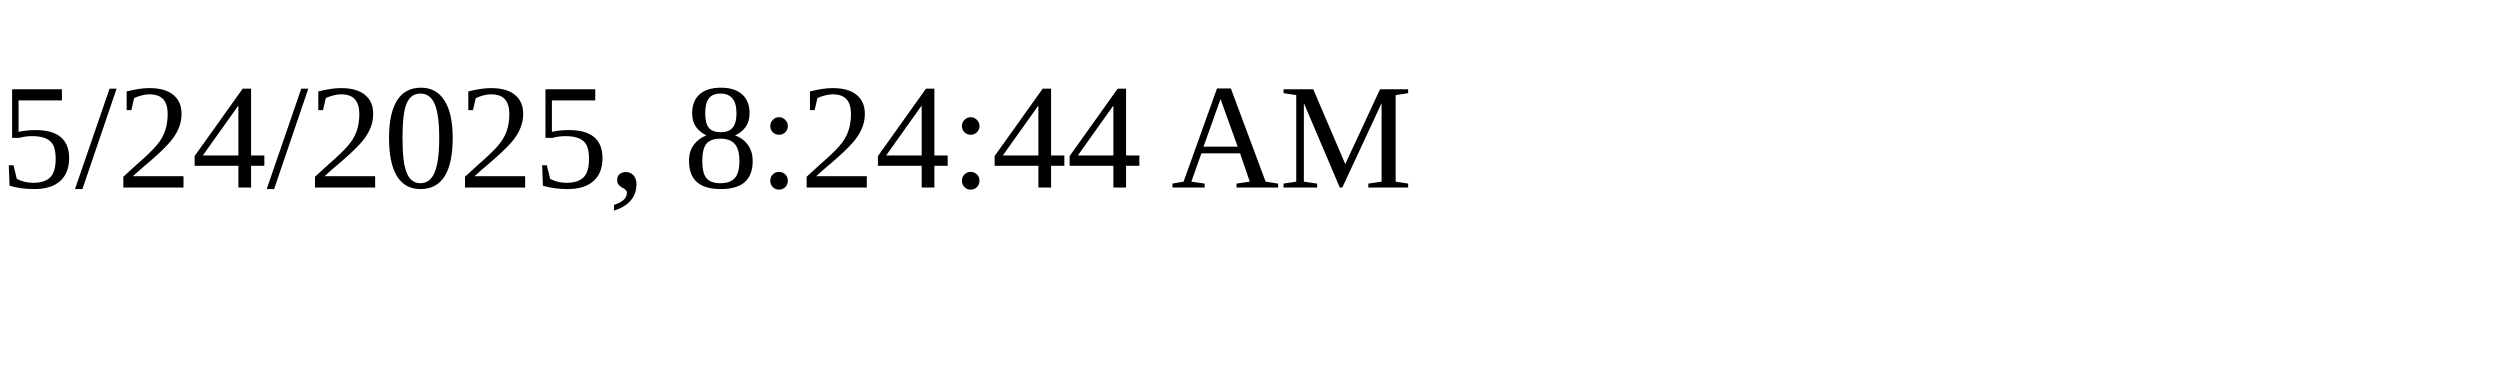
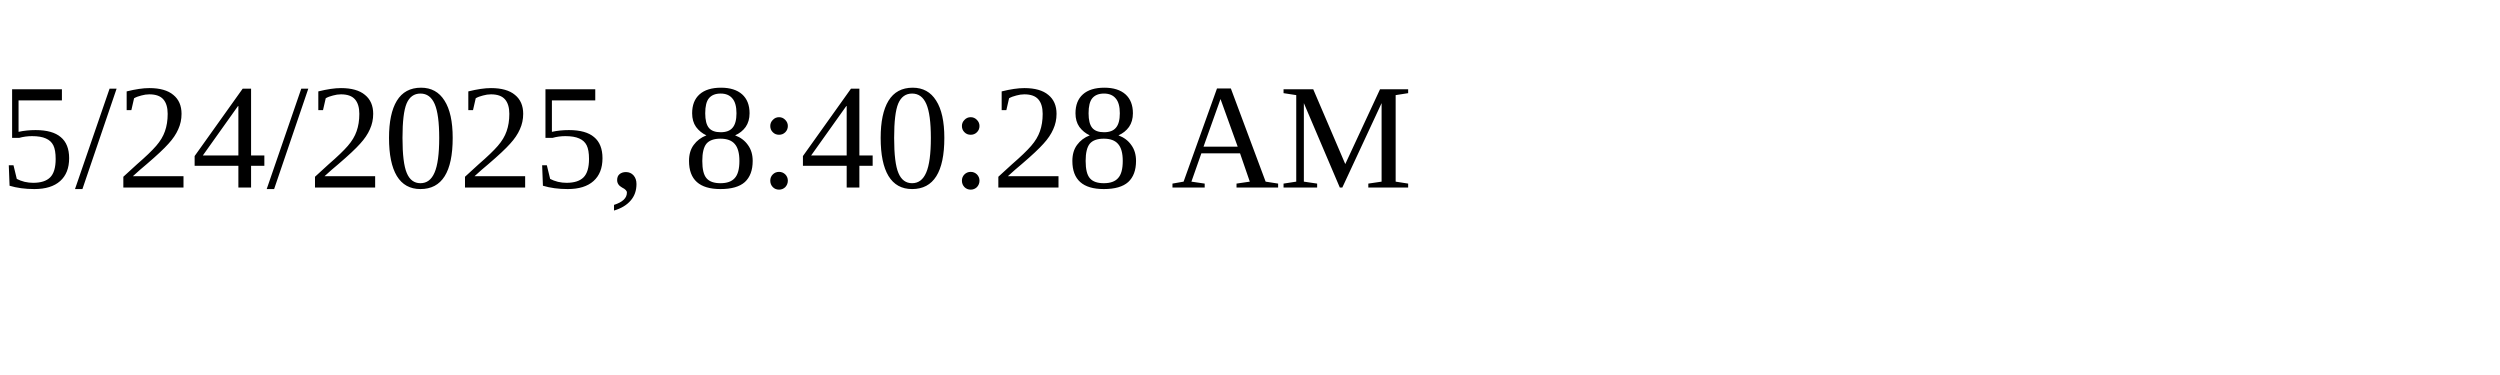
<svg xmlns="http://www.w3.org/2000/svg" height="30" width="200">
-   <text x="0" y="15">5/24/2025, 8:24:44 AM</text>
+   <text x="0" y="15">5/24/2025, 8:40:28 AM</text>
</svg>
